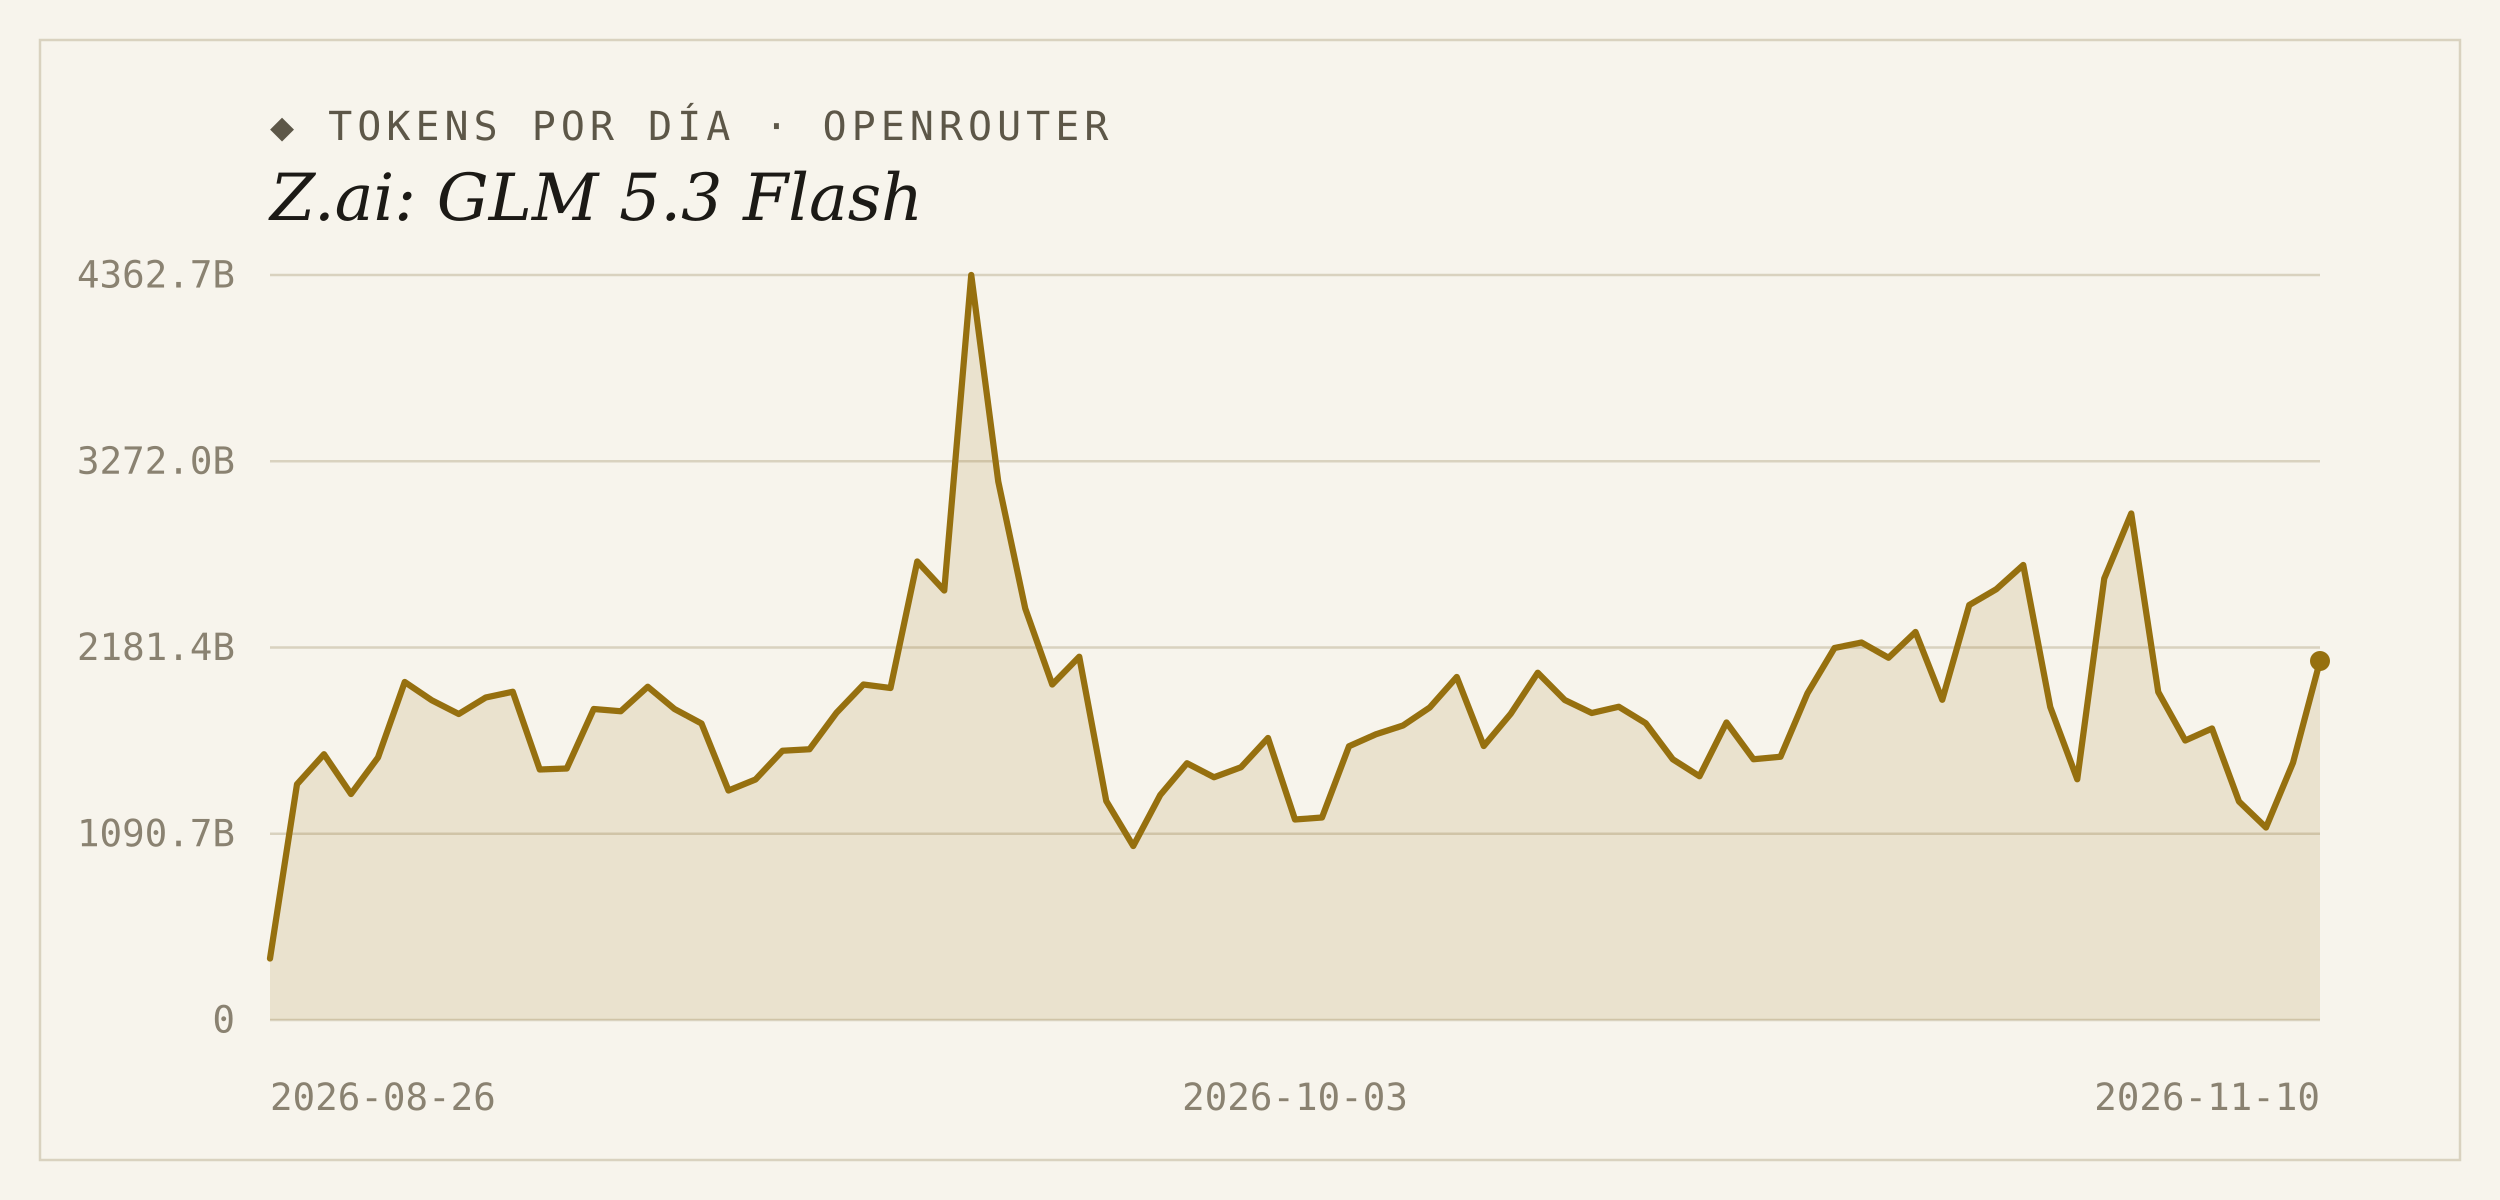
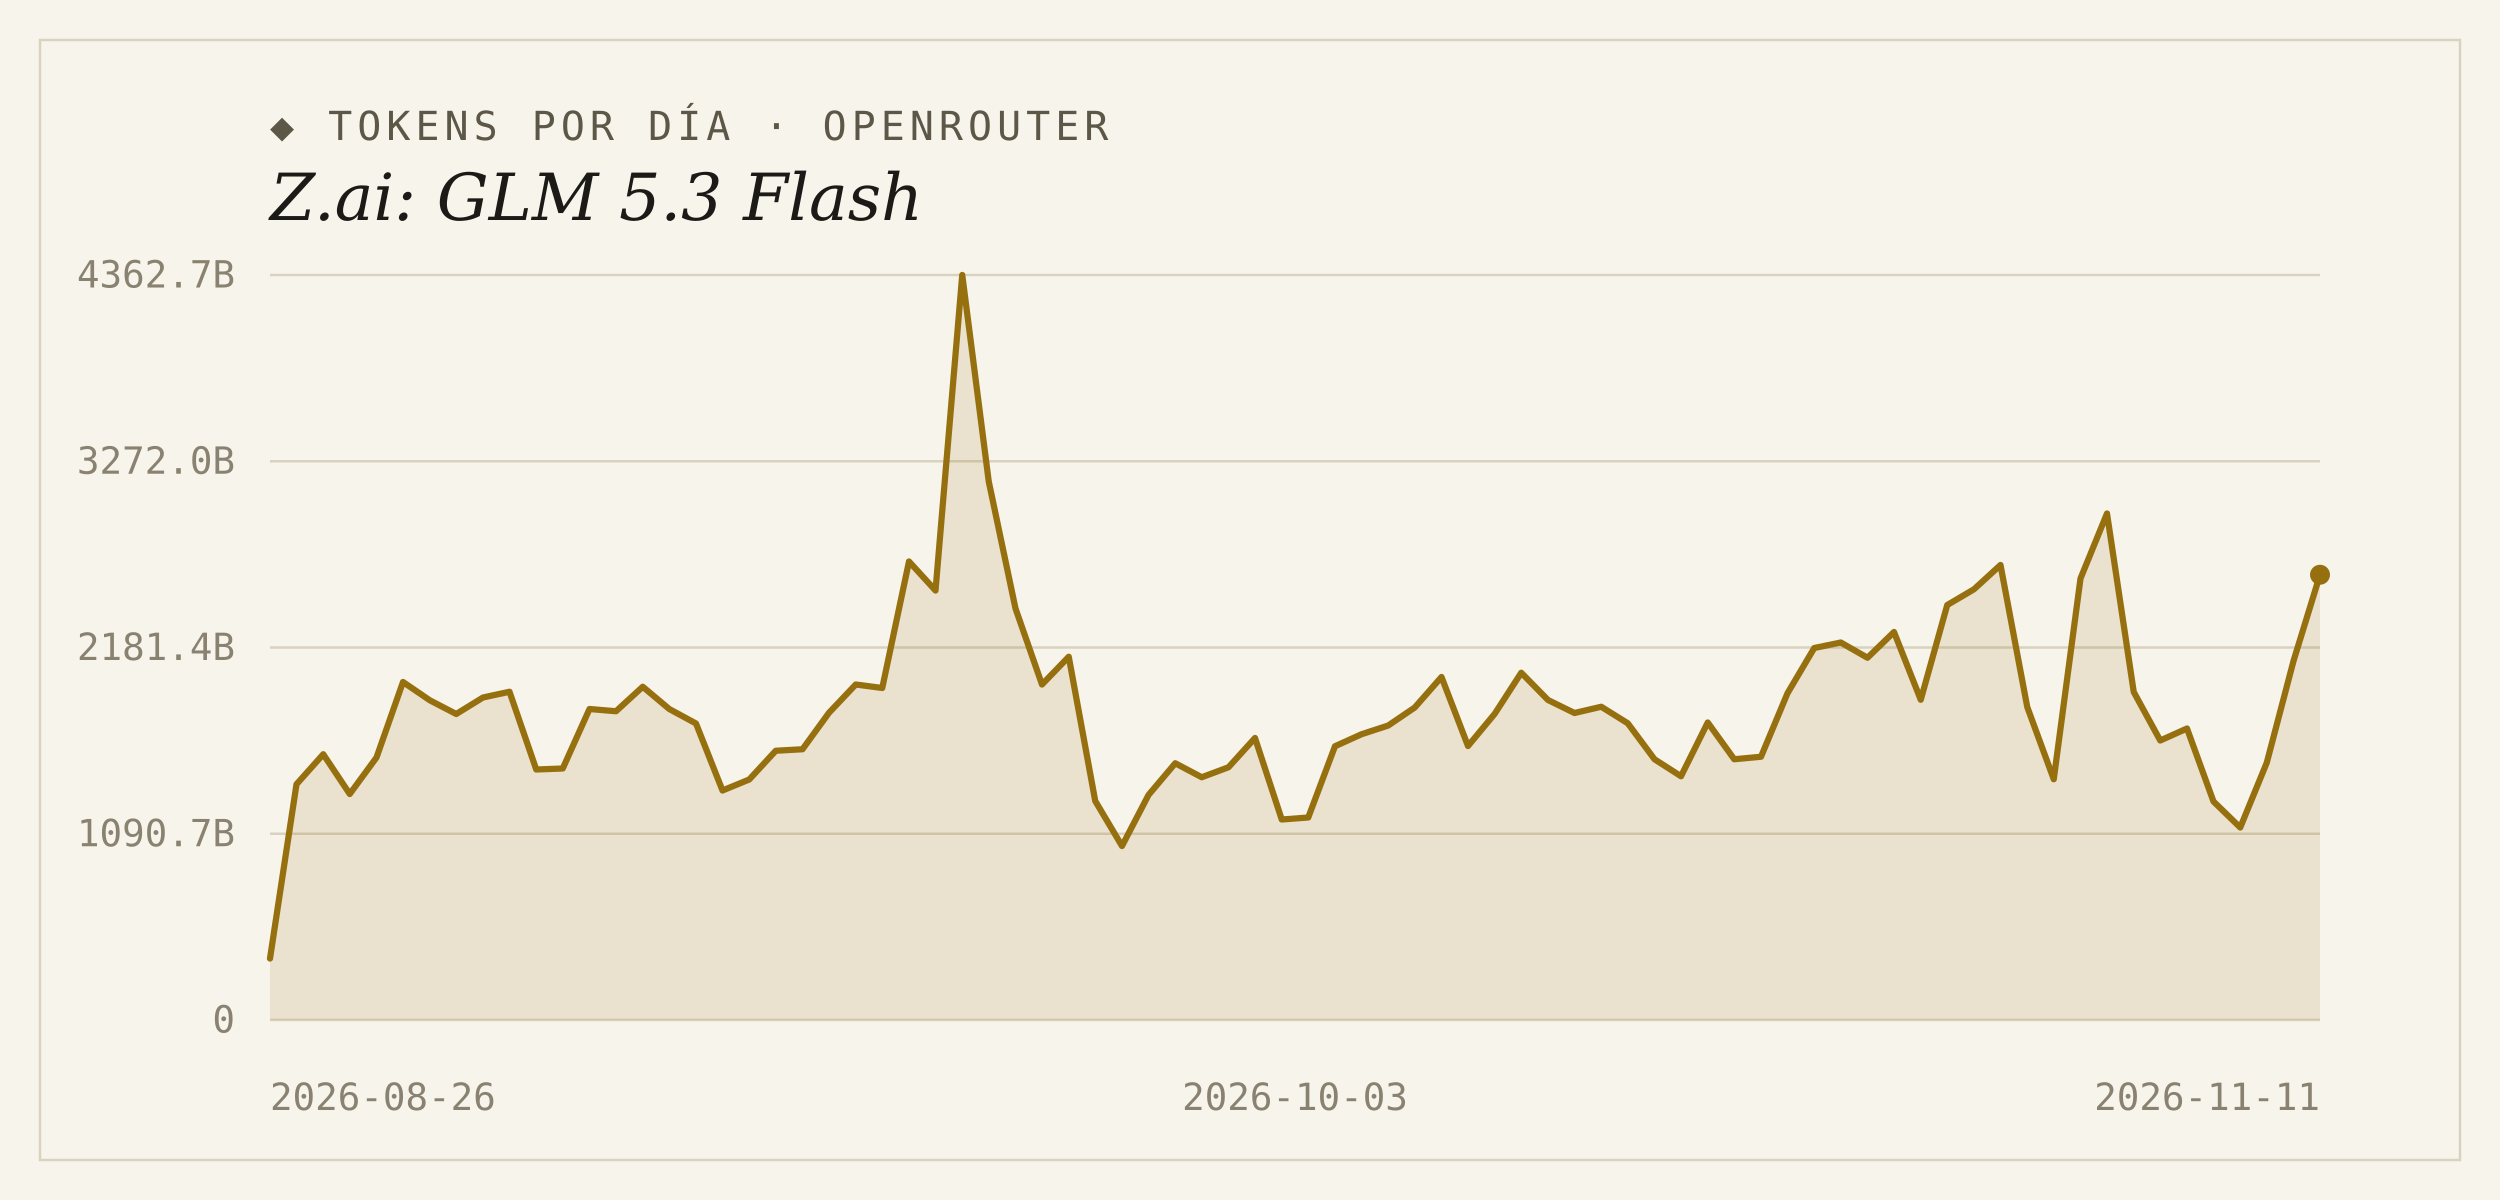
<svg xmlns="http://www.w3.org/2000/svg" width="1000" height="480" viewBox="0 0 1000 480">
  <rect width="1000" height="480" fill="#f7f4ec" />
  <rect x="16" y="16" width="968" height="448" fill="none" stroke="#d9d2bf" stroke-width="1" />
  <text x="108" y="56" font-family="'DejaVu Sans Mono', Consolas, monospace" font-size="16" letter-spacing="2" fill="#5d5748">◆ TOKENS POR DÍA · OPENROUTER</text>
  <text x="108" y="88" font-family="Georgia, 'DejaVu Serif', serif" font-size="26" font-style="italic" fill="#1c1a16">Z.ai: GLM 5.3 Flash</text>
  <line x1="108" y1="408.0" x2="928" y2="408.0" stroke="#d9d2bf" stroke-width="1" />
  <text x="94" y="413" text-anchor="end" font-family="'DejaVu Sans Mono', Consolas, monospace" font-size="15" fill="#8a8271">0</text>
  <line x1="108" y1="333.5" x2="928" y2="333.5" stroke="#d9d2bf" stroke-width="1" />
  <text x="94" y="338.5" text-anchor="end" font-family="'DejaVu Sans Mono', Consolas, monospace" font-size="15" fill="#8a8271">1090.7B</text>
  <line x1="108" y1="259.0" x2="928" y2="259.0" stroke="#d9d2bf" stroke-width="1" />
  <text x="94" y="264" text-anchor="end" font-family="'DejaVu Sans Mono', Consolas, monospace" font-size="15" fill="#8a8271">2181.4B</text>
  <line x1="108" y1="184.5" x2="928" y2="184.5" stroke="#d9d2bf" stroke-width="1" />
  <text x="94" y="189.5" text-anchor="end" font-family="'DejaVu Sans Mono', Consolas, monospace" font-size="15" fill="#8a8271">3272.0B</text>
  <line x1="108" y1="110.0" x2="928" y2="110.0" stroke="#d9d2bf" stroke-width="1" />
  <text x="94" y="115" text-anchor="end" font-family="'DejaVu Sans Mono', Consolas, monospace" font-size="15" fill="#8a8271">4362.7B</text>
-   <path d="M 108,408.0 L 108.0,383.4 L 118.8,313.7 L 129.6,301.7 L 140.4,317.6 L 151.2,303.0 L 161.9,272.8 L 172.7,280.1 L 183.5,285.6 L 194.3,279.0 L 205.1,276.7 L 215.9,307.8 L 226.7,307.4 L 237.5,283.6 L 248.3,284.5 L 259.1,274.7 L 269.8,283.6 L 280.6,289.4 L 291.4,316.2 L 302.2,311.8 L 313.0,300.3 L 323.8,299.7 L 334.6,285.1 L 345.4,273.8 L 356.2,275.2 L 366.9,224.6 L 377.7,236.2 L 388.5,110.0 L 399.3,192.6 L 410.1,243.4 L 420.9,273.8 L 431.7,262.7 L 442.5,320.4 L 453.3,338.4 L 464.1,318.0 L 474.8,305.3 L 485.6,310.9 L 496.4,306.9 L 507.2,295.2 L 518.0,327.8 L 528.8,327.0 L 539.6,298.5 L 550.4,293.7 L 561.2,290.2 L 571.9,283.0 L 582.7,270.8 L 593.5,298.4 L 604.3,285.5 L 615.1,269.1 L 625.9,280.0 L 636.7,285.2 L 647.5,282.7 L 658.3,289.3 L 669.1,303.7 L 679.8,310.5 L 690.6,289.0 L 701.4,303.7 L 712.2,302.7 L 723.0,277.3 L 733.8,259.2 L 744.6,257.0 L 755.4,263.1 L 766.2,252.8 L 776.9,279.9 L 787.7,242.0 L 798.5,235.7 L 809.3,226.0 L 820.1,282.8 L 830.9,311.7 L 841.7,231.4 L 852.5,205.4 L 863.3,276.8 L 874.1,296.2 L 884.8,291.4 L 895.6,320.6 L 906.4,331.0 L 917.2,305.1 L 928.0,264.4 L 928.0,408.0 Z" fill="#96700f" fill-opacity="0.14" />
-   <polyline points="108.0,383.4 118.8,313.7 129.6,301.7 140.4,317.6 151.2,303.0 161.9,272.8 172.7,280.1 183.5,285.6 194.3,279.0 205.1,276.7 215.9,307.8 226.7,307.4 237.5,283.6 248.3,284.5 259.1,274.7 269.8,283.6 280.6,289.4 291.4,316.2 302.2,311.8 313.0,300.3 323.8,299.7 334.6,285.1 345.4,273.8 356.2,275.2 366.9,224.6 377.7,236.2 388.5,110.0 399.3,192.6 410.1,243.4 420.9,273.8 431.7,262.7 442.5,320.4 453.3,338.4 464.1,318.0 474.8,305.3 485.6,310.9 496.4,306.9 507.2,295.2 518.0,327.8 528.8,327.0 539.6,298.5 550.4,293.7 561.2,290.2 571.9,283.0 582.7,270.8 593.5,298.4 604.3,285.5 615.1,269.1 625.9,280.0 636.7,285.2 647.5,282.7 658.3,289.3 669.1,303.7 679.8,310.5 690.6,289.0 701.4,303.7 712.2,302.7 723.0,277.3 733.8,259.2 744.6,257.0 755.4,263.1 766.2,252.8 776.9,279.9 787.7,242.0 798.5,235.7 809.3,226.0 820.1,282.8 830.9,311.7 841.7,231.4 852.5,205.4 863.3,276.8 874.1,296.2 884.8,291.4 895.6,320.6 906.4,331.0 917.2,305.1 928.0,264.4" fill="none" stroke="#96700f" stroke-width="2.5" stroke-linejoin="round" stroke-linecap="round" />
-   <circle cx="928.0" cy="264.4" r="4" fill="#96700f" />
+   <path d="M 108,408.0 L 108.0,383.4 L 118.6,313.7 L 129.3,301.7 L 139.9,317.6 L 150.6,303.0 L 161.2,272.8 L 171.9,280.1 L 182.5,285.6 L 193.2,279.0 L 203.8,276.7 L 214.5,307.8 L 225.1,307.4 L 235.8,283.6 L 246.4,284.5 L 257.1,274.7 L 267.7,283.6 L 278.4,289.4 L 289.0,316.2 L 299.7,311.8 L 310.3,300.3 L 321.0,299.7 L 331.6,285.1 L 342.3,273.8 L 352.9,275.2 L 363.6,224.6 L 374.2,236.2 L 384.9,110.0 L 395.5,192.6 L 406.2,243.4 L 416.8,273.8 L 427.5,262.7 L 438.1,320.4 L 448.8,338.4 L 459.4,318.0 L 470.1,305.3 L 480.7,310.9 L 491.4,306.9 L 502.0,295.2 L 512.7,327.8 L 523.3,327.0 L 534.0,298.5 L 544.6,293.7 L 555.3,290.2 L 565.9,283.0 L 576.6,270.8 L 587.2,298.4 L 597.9,285.5 L 608.5,269.1 L 619.2,280.0 L 629.8,285.2 L 640.5,282.7 L 651.1,289.3 L 661.8,303.7 L 672.4,310.5 L 683.1,289.0 L 693.7,303.7 L 704.4,302.7 L 715.0,277.3 L 725.7,259.2 L 736.3,257.0 L 747.0,263.1 L 757.6,252.8 L 768.3,279.9 L 778.9,242.0 L 789.6,235.7 L 800.2,226.0 L 810.9,282.8 L 821.5,311.7 L 832.2,231.4 L 842.8,205.4 L 853.5,276.8 L 864.1,296.2 L 874.8,291.4 L 885.4,320.6 L 896.1,331.0 L 906.7,305.1 L 917.4,264.4 L 928.0,229.9 L 928.0,408.0 Z" fill="#96700f" fill-opacity="0.14" />
+   <polyline points="108.0,383.4 118.6,313.7 129.3,301.7 139.9,317.6 150.6,303.0 161.2,272.8 171.9,280.1 182.5,285.6 193.2,279.0 203.8,276.7 214.5,307.8 225.1,307.4 235.8,283.6 246.4,284.5 257.1,274.7 267.7,283.6 278.4,289.4 289.0,316.2 299.7,311.8 310.3,300.3 321.0,299.7 331.6,285.1 342.3,273.8 352.9,275.2 363.6,224.6 374.2,236.2 384.9,110.0 395.5,192.6 406.2,243.4 416.8,273.8 427.5,262.7 438.1,320.4 448.8,338.4 459.4,318.0 470.1,305.3 480.7,310.9 491.4,306.9 502.0,295.2 512.7,327.8 523.3,327.0 534.0,298.5 544.6,293.7 555.3,290.2 565.9,283.0 576.6,270.8 587.2,298.4 597.9,285.5 608.5,269.1 619.2,280.0 629.8,285.2 640.5,282.7 651.1,289.3 661.8,303.7 672.4,310.5 683.1,289.0 693.7,303.7 704.4,302.7 715.0,277.3 725.7,259.2 736.3,257.0 747.0,263.1 757.6,252.8 768.3,279.9 778.9,242.0 789.6,235.7 800.2,226.0 810.9,282.8 821.5,311.7 832.2,231.4 842.8,205.4 853.5,276.8 864.1,296.2 874.8,291.4 885.4,320.6 896.1,331.0 906.7,305.1 917.4,264.4 928.0,229.9" fill="none" stroke="#96700f" stroke-width="2.5" stroke-linejoin="round" stroke-linecap="round" />
+   <circle cx="928.0" cy="229.9" r="4" fill="#96700f" />
  <text x="108" y="444" text-anchor="start" font-family="'DejaVu Sans Mono', Consolas, monospace" font-size="15" fill="#8a8271">2026-08-26</text>
  <text x="518" y="444" text-anchor="middle" font-family="'DejaVu Sans Mono', Consolas, monospace" font-size="15" fill="#8a8271">2026-10-03</text>
-   <text x="928" y="444" text-anchor="end" font-family="'DejaVu Sans Mono', Consolas, monospace" font-size="15" fill="#8a8271">2026-11-10</text>
+   <text x="928" y="444" text-anchor="end" font-family="'DejaVu Sans Mono', Consolas, monospace" font-size="15" fill="#8a8271">2026-11-11</text>
</svg>
